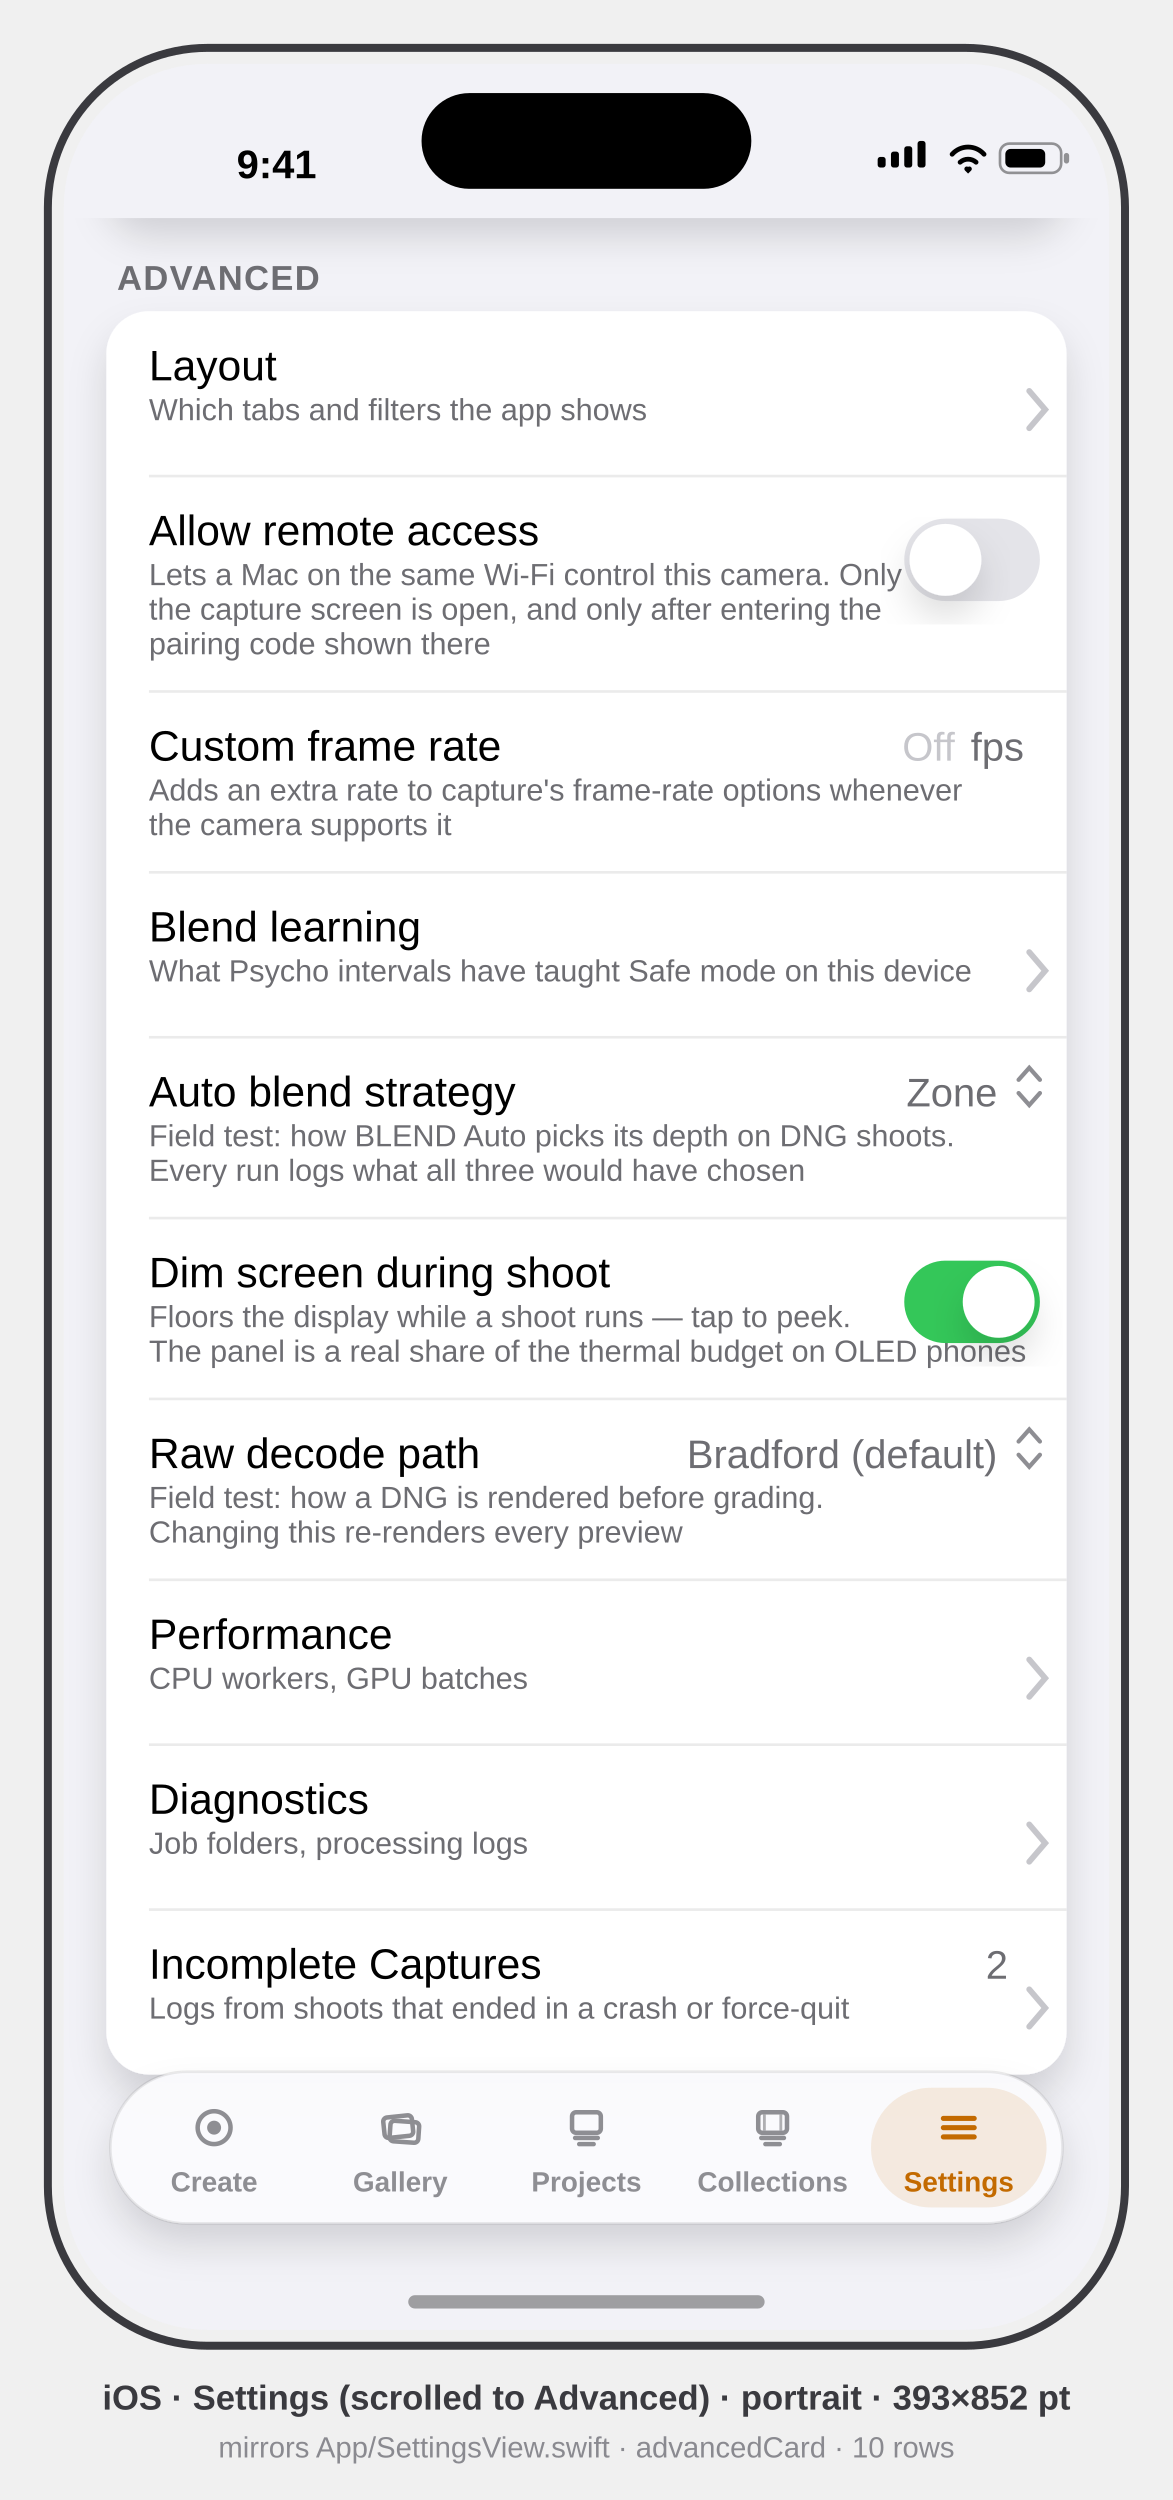
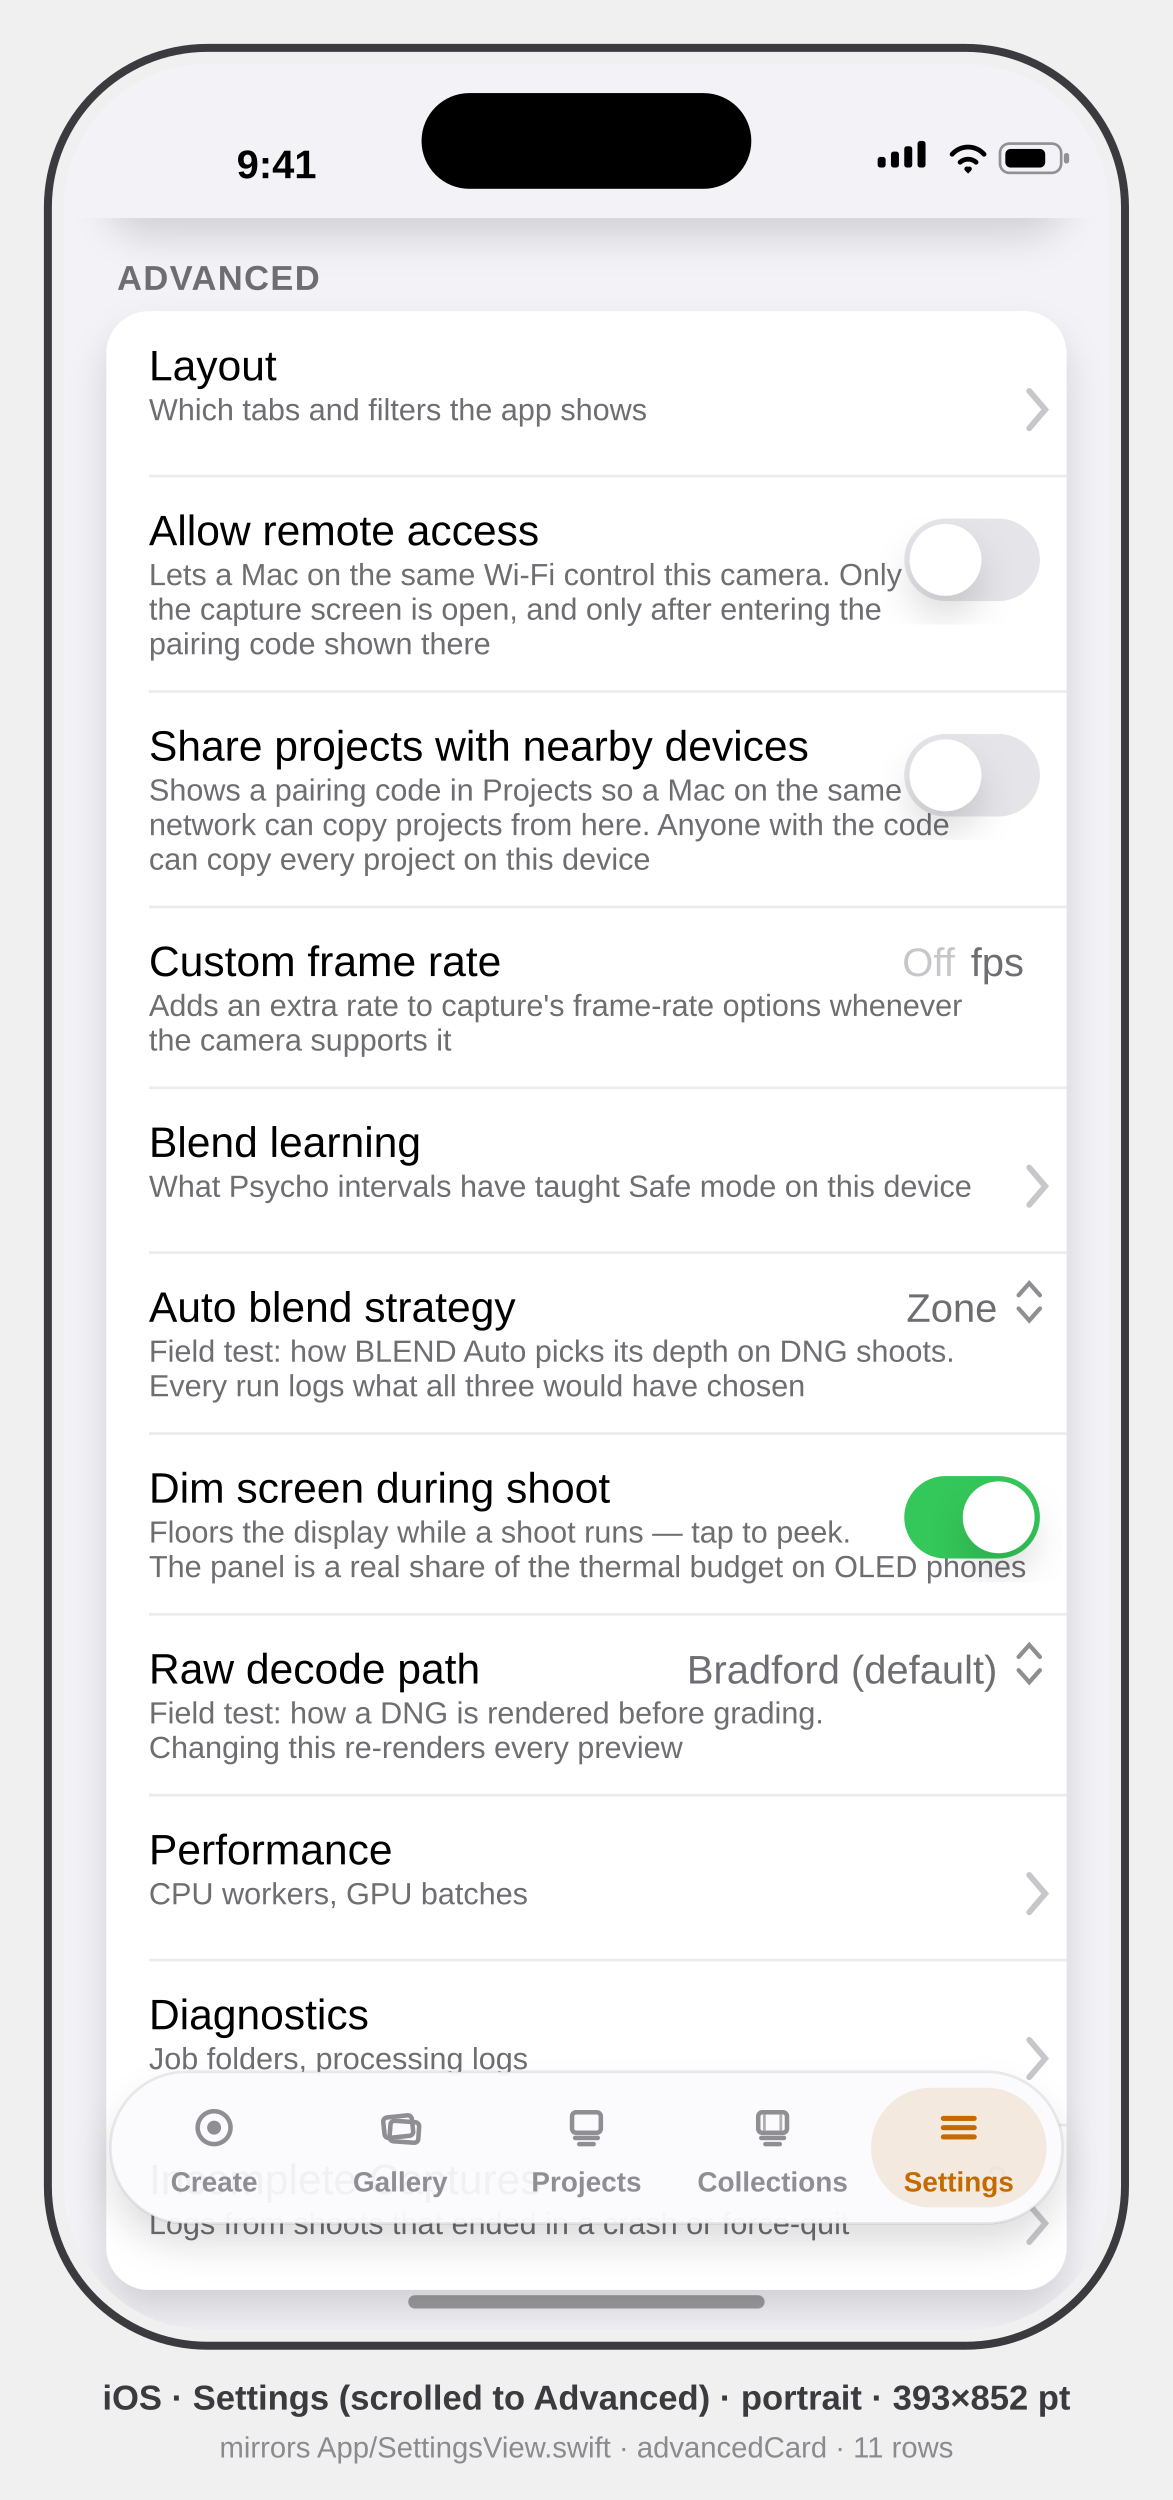
<svg xmlns="http://www.w3.org/2000/svg" viewBox="0 0 441 940" font-family="-apple-system, BlinkMacSystemFont, 'SF Pro Text', 'Helvetica Neue', Arial, sans-serif">
  <defs>
    <clipPath id="screen">
      <rect x="24" y="24" width="393" height="852" rx="54" />
    </clipPath>
    <clipPath id="scroll">
      <rect x="0" y="58" width="393" height="794" />
    </clipPath>
    <filter id="soft" x="-40%" y="-40%" width="180%" height="180%">
      <feDropShadow dx="0" dy="8" stdDeviation="7" flood-color="#000" flood-opacity="0.14" />
    </filter>
  </defs>
  <style>text{font-family:inherit}.sb{font-weight:600}.b{font-weight:700}.sec{fill:#6D6D72}.hdr{font-size:13px;font-weight:600;fill:#6D6D72;letter-spacing:0.5px}.ttl{font-size:16px;fill:#000}.sub{font-size:11.5px;fill:#6D6D72}</style>
  <rect x="18" y="18" width="405" height="864" rx="60" fill="none" stroke="#3A3A3F" stroke-width="3" />
  <g clip-path="url(#screen)">
    <rect x="24" y="24" width="393" height="852" fill="#F2F2F7" />
    <g transform="translate(24,24)">
      <g id="status-bar" fill="#000">
        <text x="80" y="43" font-size="15" class="sb" text-anchor="middle">9:41</text>
        <g>
          <rect x="306" y="35" width="3" height="4" rx="1" />
          <rect x="311" y="33" width="3" height="6" rx="1" />
          <rect x="316" y="31" width="3" height="8" rx="1" />
          <rect x="321" y="29" width="3" height="10" rx="1" />
        </g>
        <path d="M334 34 a8 8 0 0 1 12 0 M337 37 a4.5 4.5 0 0 1 6 0 M339.5 39.5 l0.5 0.5 0.5 -0.5" stroke="#000" stroke-width="1.8" fill="none" stroke-linecap="round" />
        <g>
          <rect x="352" y="30" width="23" height="11" rx="3.5" fill="none" stroke="#000" stroke-opacity="0.4" />
          <rect x="376" y="33.5" width="2" height="4" rx="1" fill="#000" fill-opacity="0.4" />
          <rect x="354" y="32" width="15" height="7" rx="2" />
        </g>
      </g>
      <g clip-path="url(#scroll)">
        <g transform="translate(0,-347)">
          <text x="20" y="190" class="hdr">STORAGE</text>
          <g id="storage-card">
            <rect x="16" y="198" width="361" height="206" rx="16" fill="#FFF" filter="url(#soft)" />
            <text x="32" y="225" class="ttl">Free on this device</text>
            <text x="361" y="225" font-size="15" class="sb" fill="#6D6D72" text-anchor="end">32.4 GB</text>
            <line x1="32" y1="239" x2="361" y2="239" stroke="#000" stroke-opacity="0.08" />
            <text x="32" y="265" class="ttl">LetsLapse library</text>
            <text x="361" y="265" font-size="15" class="sec" text-anchor="end">12.6 GB</text>
            <g id="storage-bar">
              <rect x="32" y="276" width="329" height="8" rx="4" fill="#E4E4E9" />
              <rect x="32" y="276" width="214" height="8" fill="#C36A00" />
              <rect x="246" y="276" width="100" height="8" fill="#FFB340" />
            </g>
            <g id="legend" font-size="11" fill="#6D6D72">
              <circle cx="36" cy="298" r="3.5" fill="#C36A00" />
              <text x="44" y="302">Originals 8.2 GB</text>
              <circle cx="140" cy="298" r="3.5" fill="#FFB340" />
              <text x="148" y="302">Blended clips 3.9 GB</text>
              <circle cx="266" cy="298" r="3.5" fill="#B9B9C0" />
              <text x="274" y="302">Cache 542 MB</text>
            </g>
            <line x1="32" y1="314" x2="377" y2="314" stroke="#000" stroke-opacity="0.08" />
            <text x="32" y="341" class="ttl">Review large originals</text>
            <path d="M363 329 l6 7 -6 7" stroke="#C6C6CB" stroke-width="2.2" fill="none" stroke-linecap="round" data-symbol="chevron.right" />
            <line x1="32" y1="357" x2="377" y2="357" stroke="#000" stroke-opacity="0.08" />
            <text x="32" y="384" class="ttl" fill="#C36A00">Clear cache (542 MB)</text>
          </g>
          <text x="20" y="432" class="hdr">ADVANCED</text>
          <g id="advanced-card">
-             <rect x="16" y="440" width="361" height="663" rx="16" fill="#FFF" filter="url(#soft)" />
+             <rect x="16" y="440" width="361" height="744" rx="16" fill="#FFF" filter="url(#soft)" />
            <text x="32" y="466" class="ttl">Layout</text>
            <text x="32" y="481" class="sub">Which tabs and filters the app shows</text>
            <path d="M363 470 l6 7 -6 7" stroke="#C6C6CB" stroke-width="2.2" fill="none" stroke-linecap="round" data-symbol="chevron.right" />
            <line x1="32" y1="502" x2="377" y2="502" stroke="#000" stroke-opacity="0.08" />
            <g id="allow-remote-access-row">
              <text x="32" y="528" class="ttl">Allow remote access</text>
              <text x="32" y="543" class="sub">Lets a Mac on the same Wi-Fi control this camera. Only while</text>
              <text x="32" y="556" class="sub">the capture screen is open, and only after entering the</text>
              <text x="32" y="569" class="sub">pairing code shown there</text>
              <rect x="316" y="518" width="51" height="31" rx="15.5" fill="#E4E4E9" />
              <circle cx="331.5" cy="533.5" r="13.5" fill="#FFF" filter="url(#soft)" />
            </g>
            <line x1="32" y1="583" x2="377" y2="583" stroke="#000" stroke-opacity="0.08" />
-             <text x="32" y="609" class="ttl">Custom frame rate</text>
-             <text x="32" y="624" class="sub">Adds an extra rate to capture's frame-rate options whenever</text>
-             <text x="32" y="637" class="sub">the camera supports it</text>
-             <text x="335" y="609" font-size="15" fill="#C6C6CB" text-anchor="end">Off</text>
-             <text x="361" y="609" font-size="15" class="sec" text-anchor="end">fps</text>
-             <line x1="32" y1="651" x2="377" y2="651" stroke="#000" stroke-opacity="0.08" />
-             <text x="32" y="677" class="ttl">Blend learning</text>
-             <text x="32" y="692" class="sub">What Psycho intervals have taught Safe mode on this device</text>
-             <path d="M363 681 l6 7 -6 7" stroke="#C6C6CB" stroke-width="2.2" fill="none" stroke-linecap="round" data-symbol="chevron.right" />
-             <line x1="32" y1="713" x2="377" y2="713" stroke="#000" stroke-opacity="0.08" />
+             <g id="share-projects-row">
+               <text x="32" y="609" class="ttl">Share projects with nearby devices</text>
+               <text x="32" y="624" class="sub">Shows a pairing code in Projects so a Mac on the same</text>
+               <text x="32" y="637" class="sub">network can copy projects from here. Anyone with the code</text>
+               <text x="32" y="650" class="sub">can copy every project on this device</text>
+               <rect x="316" y="599" width="51" height="31" rx="15.5" fill="#E4E4E9" />
+               <circle cx="331.5" cy="614.5" r="13.5" fill="#FFF" filter="url(#soft)" />
+             </g>
+             <line x1="32" y1="664" x2="377" y2="664" stroke="#000" stroke-opacity="0.08" />
+             <text x="32" y="690" class="ttl">Custom frame rate</text>
+             <text x="32" y="705" class="sub">Adds an extra rate to capture's frame-rate options whenever</text>
+             <text x="32" y="718" class="sub">the camera supports it</text>
+             <text x="335" y="690" font-size="15" fill="#C6C6CB" text-anchor="end">Off</text>
+             <text x="361" y="690" font-size="15" class="sec" text-anchor="end">fps</text>
+             <line x1="32" y1="732" x2="377" y2="732" stroke="#000" stroke-opacity="0.08" />
+             <text x="32" y="758" class="ttl">Blend learning</text>
+             <text x="32" y="773" class="sub">What Psycho intervals have taught Safe mode on this device</text>
+             <path d="M363 762 l6 7 -6 7" stroke="#C6C6CB" stroke-width="2.2" fill="none" stroke-linecap="round" data-symbol="chevron.right" />
+             <line x1="32" y1="794" x2="377" y2="794" stroke="#000" stroke-opacity="0.08" />
            <g id="auto-blend-strategy-row">
-               <text x="32" y="739" class="ttl">Auto blend strategy</text>
-               <text x="32" y="754" class="sub">Field test: how BLEND Auto picks its depth on DNG shoots.</text>
-               <text x="32" y="767" class="sub">Every run logs what all three would have chosen</text>
-               <text x="351" y="739" font-size="15" class="sec" text-anchor="end">Zone</text>
-               <path d="M359 729 l4 -4.5 4 4.5 m-8 5 l4 4.5 4 -4.5" stroke="#8E8E93" stroke-width="1.6" fill="none" stroke-linecap="round" data-symbol="chevron.up.chevron.down" />
+               <text x="32" y="820" class="ttl">Auto blend strategy</text>
+               <text x="32" y="835" class="sub">Field test: how BLEND Auto picks its depth on DNG shoots.</text>
+               <text x="32" y="848" class="sub">Every run logs what all three would have chosen</text>
+               <text x="351" y="820" font-size="15" class="sec" text-anchor="end">Zone</text>
+               <path d="M359 810 l4 -4.5 4 4.5 m-8 5 l4 4.5 4 -4.5" stroke="#8E8E93" stroke-width="1.6" fill="none" stroke-linecap="round" data-symbol="chevron.up.chevron.down" />
            </g>
-             <line x1="32" y1="781" x2="377" y2="781" stroke="#000" stroke-opacity="0.08" />
+             <line x1="32" y1="862" x2="377" y2="862" stroke="#000" stroke-opacity="0.08" />
            <g id="dim-screen-row">
-               <text x="32" y="807" class="ttl">Dim screen during shoot</text>
-               <text x="32" y="822" class="sub">Floors the display while a shoot runs — tap to peek.</text>
-               <text x="32" y="835" class="sub">The panel is a real share of the thermal budget on OLED phones</text>
-               <rect x="316" y="797" width="51" height="31" rx="15.5" fill="#34C759" />
-               <circle cx="351.5" cy="812.5" r="13.5" fill="#FFF" filter="url(#soft)" />
+               <text x="32" y="888" class="ttl">Dim screen during shoot</text>
+               <text x="32" y="903" class="sub">Floors the display while a shoot runs — tap to peek.</text>
+               <text x="32" y="916" class="sub">The panel is a real share of the thermal budget on OLED phones</text>
+               <rect x="316" y="878" width="51" height="31" rx="15.5" fill="#34C759" />
+               <circle cx="351.5" cy="893.5" r="13.5" fill="#FFF" filter="url(#soft)" />
            </g>
-             <line x1="32" y1="849" x2="377" y2="849" stroke="#000" stroke-opacity="0.08" />
+             <line x1="32" y1="930" x2="377" y2="930" stroke="#000" stroke-opacity="0.08" />
            <g id="raw-decode-path-row">
-               <text x="32" y="875" class="ttl">Raw decode path</text>
-               <text x="32" y="890" class="sub">Field test: how a DNG is rendered before grading.</text>
-               <text x="32" y="903" class="sub">Changing this re-renders every preview</text>
-               <text x="351" y="875" font-size="15" class="sec" text-anchor="end">Bradford (default)</text>
-               <path d="M359 865 l4 -4.5 4 4.5 m-8 5 l4 4.5 4 -4.5" stroke="#8E8E93" stroke-width="1.6" fill="none" stroke-linecap="round" data-symbol="chevron.up.chevron.down" />
+               <text x="32" y="956" class="ttl">Raw decode path</text>
+               <text x="32" y="971" class="sub">Field test: how a DNG is rendered before grading.</text>
+               <text x="32" y="984" class="sub">Changing this re-renders every preview</text>
+               <text x="351" y="956" font-size="15" class="sec" text-anchor="end">Bradford (default)</text>
+               <path d="M359 946 l4 -4.5 4 4.5 m-8 5 l4 4.5 4 -4.5" stroke="#8E8E93" stroke-width="1.6" fill="none" stroke-linecap="round" data-symbol="chevron.up.chevron.down" />
            </g>
-             <line x1="32" y1="917" x2="377" y2="917" stroke="#000" stroke-opacity="0.08" />
-             <text x="32" y="943" class="ttl">Performance</text>
-             <text x="32" y="958" class="sub">CPU workers, GPU batches</text>
-             <path d="M363 947 l6 7 -6 7" stroke="#C6C6CB" stroke-width="2.2" fill="none" stroke-linecap="round" data-symbol="chevron.right" />
-             <line x1="32" y1="979" x2="377" y2="979" stroke="#000" stroke-opacity="0.08" />
-             <text x="32" y="1005" class="ttl">Diagnostics</text>
-             <text x="32" y="1020" class="sub">Job folders, processing logs</text>
-             <path d="M363 1009 l6 7 -6 7" stroke="#C6C6CB" stroke-width="2.2" fill="none" stroke-linecap="round" data-symbol="chevron.right" />
-             <line x1="32" y1="1041" x2="377" y2="1041" stroke="#000" stroke-opacity="0.08" />
+             <line x1="32" y1="998" x2="377" y2="998" stroke="#000" stroke-opacity="0.08" />
+             <text x="32" y="1024" class="ttl">Performance</text>
+             <text x="32" y="1039" class="sub">CPU workers, GPU batches</text>
+             <path d="M363 1028 l6 7 -6 7" stroke="#C6C6CB" stroke-width="2.2" fill="none" stroke-linecap="round" data-symbol="chevron.right" />
+             <line x1="32" y1="1060" x2="377" y2="1060" stroke="#000" stroke-opacity="0.08" />
+             <text x="32" y="1086" class="ttl">Diagnostics</text>
+             <text x="32" y="1101" class="sub">Job folders, processing logs</text>
+             <path d="M363 1090 l6 7 -6 7" stroke="#C6C6CB" stroke-width="2.2" fill="none" stroke-linecap="round" data-symbol="chevron.right" />
+             <line x1="32" y1="1122" x2="377" y2="1122" stroke="#000" stroke-opacity="0.08" />
            <g id="incomplete-captures-row">
-               <text x="32" y="1067" class="ttl">Incomplete Captures</text>
-               <text x="32" y="1082" class="sub">Logs from shoots that ended in a crash or force-quit</text>
-               <text x="355" y="1067" font-size="15" class="sec" text-anchor="end">2</text>
-               <path d="M363 1071 l6 7 -6 7" stroke="#C6C6CB" stroke-width="2.2" fill="none" stroke-linecap="round" data-symbol="chevron.right" />
+               <text x="32" y="1148" class="ttl">Incomplete Captures</text>
+               <text x="32" y="1163" class="sub">Logs from shoots that ended in a crash or force-quit</text>
+               <text x="355" y="1148" font-size="15" class="sec" text-anchor="end">2</text>
+               <path d="M363 1152 l6 7 -6 7" stroke="#C6C6CB" stroke-width="2.2" fill="none" stroke-linecap="round" data-symbol="chevron.right" />
            </g>
          </g>
        </g>
      </g>
      <g id="tab-bar">
        <rect x="17.5" y="755" width="358" height="57" rx="28.5" fill="#FBFBFD" opacity="0.96" filter="url(#soft)" />
        <rect x="17.5" y="755" width="358" height="57" rx="28.5" fill="none" stroke="#000" stroke-opacity="0.08" />
        <g id="tab-create" fill="none" stroke="#8E8E93">
          <g transform="translate(56.5 776) scale(0.7727) translate(-11 -11)">
            <circle cx="11" cy="11" r="8" stroke-width="2.2" data-symbol="record.circle" />
            <circle cx="11" cy="11" r="3.4" fill="#8E8E93" stroke="none" />
          </g>
          <text x="56.5" y="800" font-size="10.5" class="sb" fill="#8E8E93" stroke="none" text-anchor="middle">Create</text>
        </g>
        <g id="tab-gallery" fill="none" stroke="#8E8E93">
          <g transform="translate(126.5 776) scale(0.7727) translate(-11 -11)">
            <rect x="3" y="5.5" width="14" height="10" rx="2" stroke-width="2.2" transform="rotate(-6 10 10.5)" data-symbol="photo.on.rectangle.angled" />
            <rect x="6" y="8" width="14" height="10" rx="2" stroke-width="2.2" transform="rotate(4 13 13)" />
          </g>
          <text x="126.5" y="800" font-size="10.5" class="sb" fill="#8E8E93" stroke="none" text-anchor="middle">Gallery</text>
        </g>
        <g id="tab-projects" fill="none" stroke="#8E8E93">
          <g transform="translate(196.5 776) scale(0.7727) translate(-11 -11)">
            <rect x="4" y="3.5" width="14" height="10" rx="2" stroke-width="2.2" data-symbol="square.stack" />
            <path d="M5.5 16 h11 M7.5 19 h7" stroke-width="2.2" stroke-linecap="round" />
          </g>
          <text x="196.5" y="800" font-size="10.5" class="sb" fill="#8E8E93" stroke="none" text-anchor="middle">Projects</text>
        </g>
        <g id="tab-collections" fill="none" stroke="#8E8E93">
          <g transform="translate(266.5 776) scale(0.7727) translate(-11 -11)">
            <rect x="4" y="3.5" width="14" height="10" rx="2" stroke-width="2.2" data-symbol="film.stack" />
            <path d="M7 4.5 v8 M15 4.5 v8" stroke-width="1.38" opacity="0.7" />
            <path d="M5.5 16 h11 M7.5 19 h7" stroke-width="2.2" stroke-linecap="round" />
          </g>
          <text x="266.5" y="800" font-size="10.5" class="sb" fill="#8E8E93" stroke="none" text-anchor="middle">Collections</text>
        </g>
        <rect x="303.5" y="761" width="66" height="45" rx="22.5" fill="#C36A00" opacity="0.12" />
        <g id="tab-settings" fill="none" stroke="#C36A00">
          <g transform="translate(336.5 776) scale(0.7727) translate(-11 -11)">
            <path d="M3.5 6.5 h15 M3.5 11 h15 M3.5 15.5 h15" stroke-width="2.48" stroke-linecap="round" data-symbol="line.3.horizontal" />
          </g>
          <text x="336.5" y="800" font-size="10.5" class="sb" fill="#C36A00" stroke="none" text-anchor="middle">Settings</text>
        </g>
      </g>
      <rect x="134.5" y="11" width="124" height="36" rx="18" fill="#000" />
      <rect x="129.5" y="839" width="134" height="5" rx="2.5" fill="#000" opacity="0.35" />
    </g>
  </g>
  <text x="220.5" y="906" text-anchor="middle" font-size="13" class="sb" fill="#3A3A3F">iOS · Settings (scrolled to Advanced) · portrait · 393×852 pt</text>
-   <text x="220.5" y="924" text-anchor="middle" font-size="11" fill="#8A8A90">mirrors App/SettingsView.swift · advancedCard · 10 rows</text>
+   <text x="220.5" y="924" text-anchor="middle" font-size="11" fill="#8A8A90">mirrors App/SettingsView.swift · advancedCard · 11 rows</text>
</svg>
